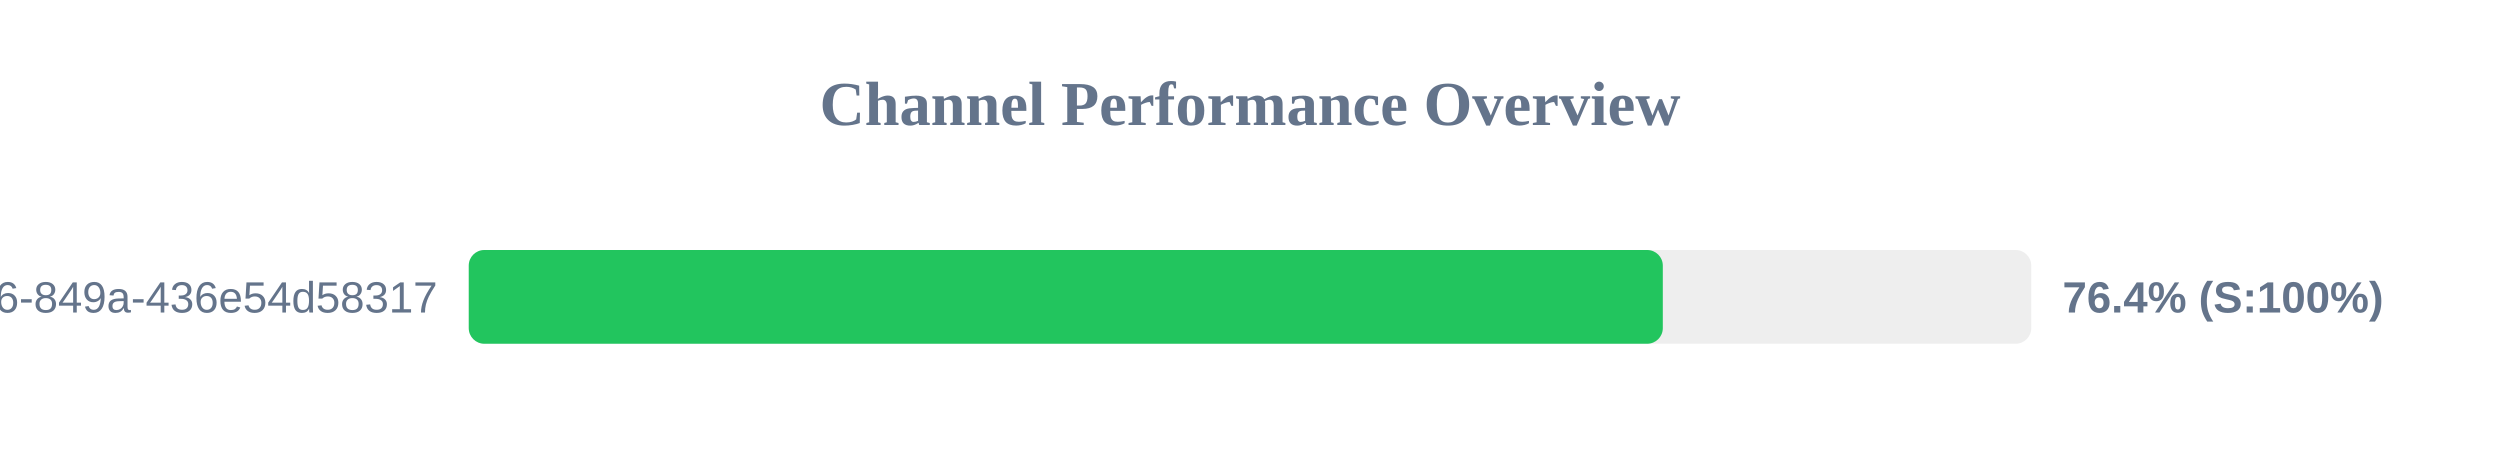
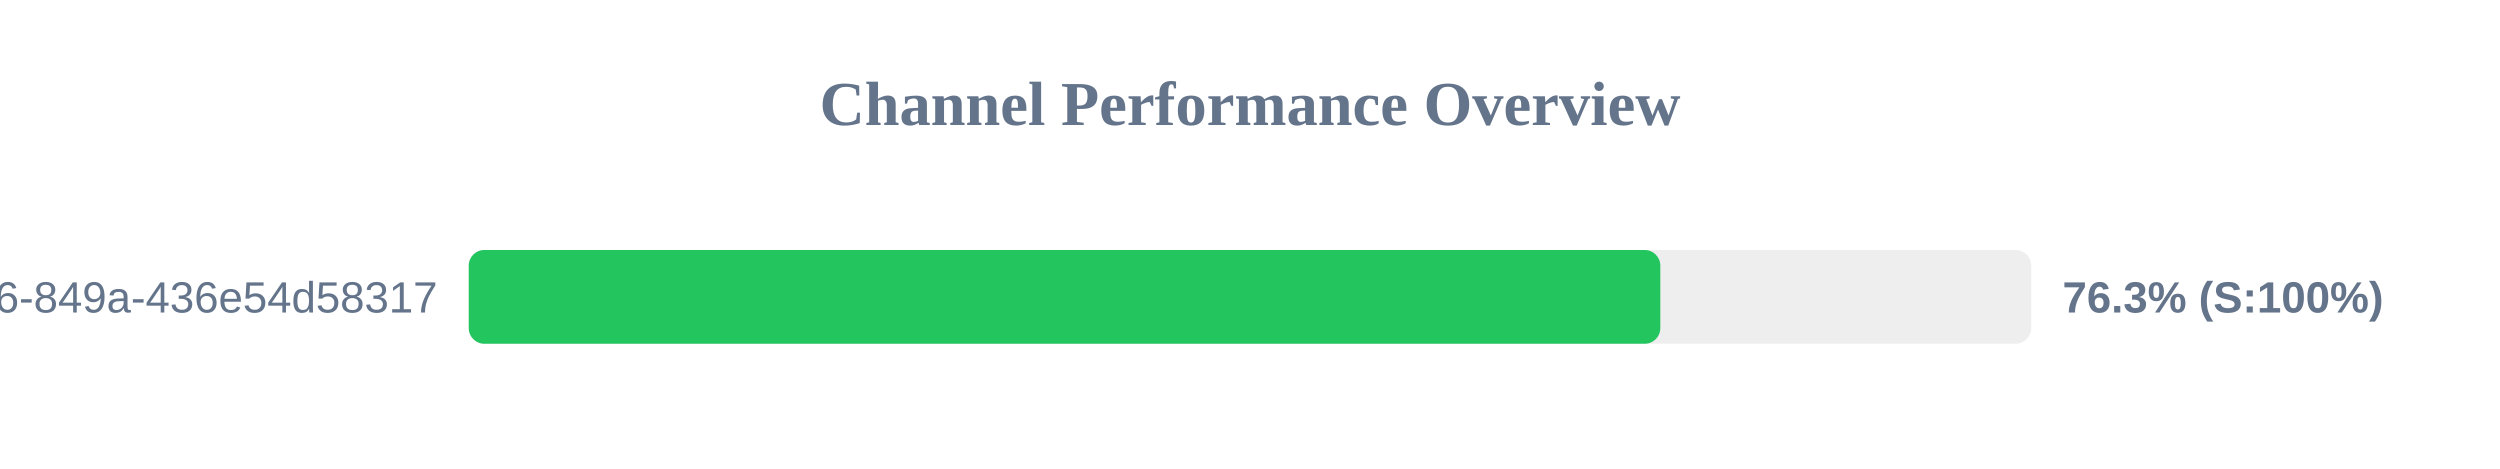
<svg xmlns="http://www.w3.org/2000/svg" width="800" height="150" version="1.1">
  <style>
        .row { font: 14px Arial; fill: #64748b; }
        .score { font: bold 14px Arial; fill: #64748b; }
    </style>
  <text x="400" y="40" text-anchor="middle" font-size="20px" font-weight="bold" fill="#64748b">Channel Performance Overview</text>
  <rect x="150" y="80" width="500" height="30" fill="#eee" rx="5" />
-   <rect x="150" y="80" width="382.1" height="30" fill="#22c55e" rx="5" />
+   <rect x="150" y="80" width="381.3" height="30" fill="#22c55e" rx="5" />
  <text x="140" y="100" text-anchor="end" class="row">?uuid=29fbd51f-03c8-4d76-849a-436e54d58317</text>
-   <text x="660" y="100" text-anchor="start" class="score">76.4% (S:100%)</text>
+   <text x="660" y="100" text-anchor="start" class="score">76.3% (S:100%)</text>
</svg>
